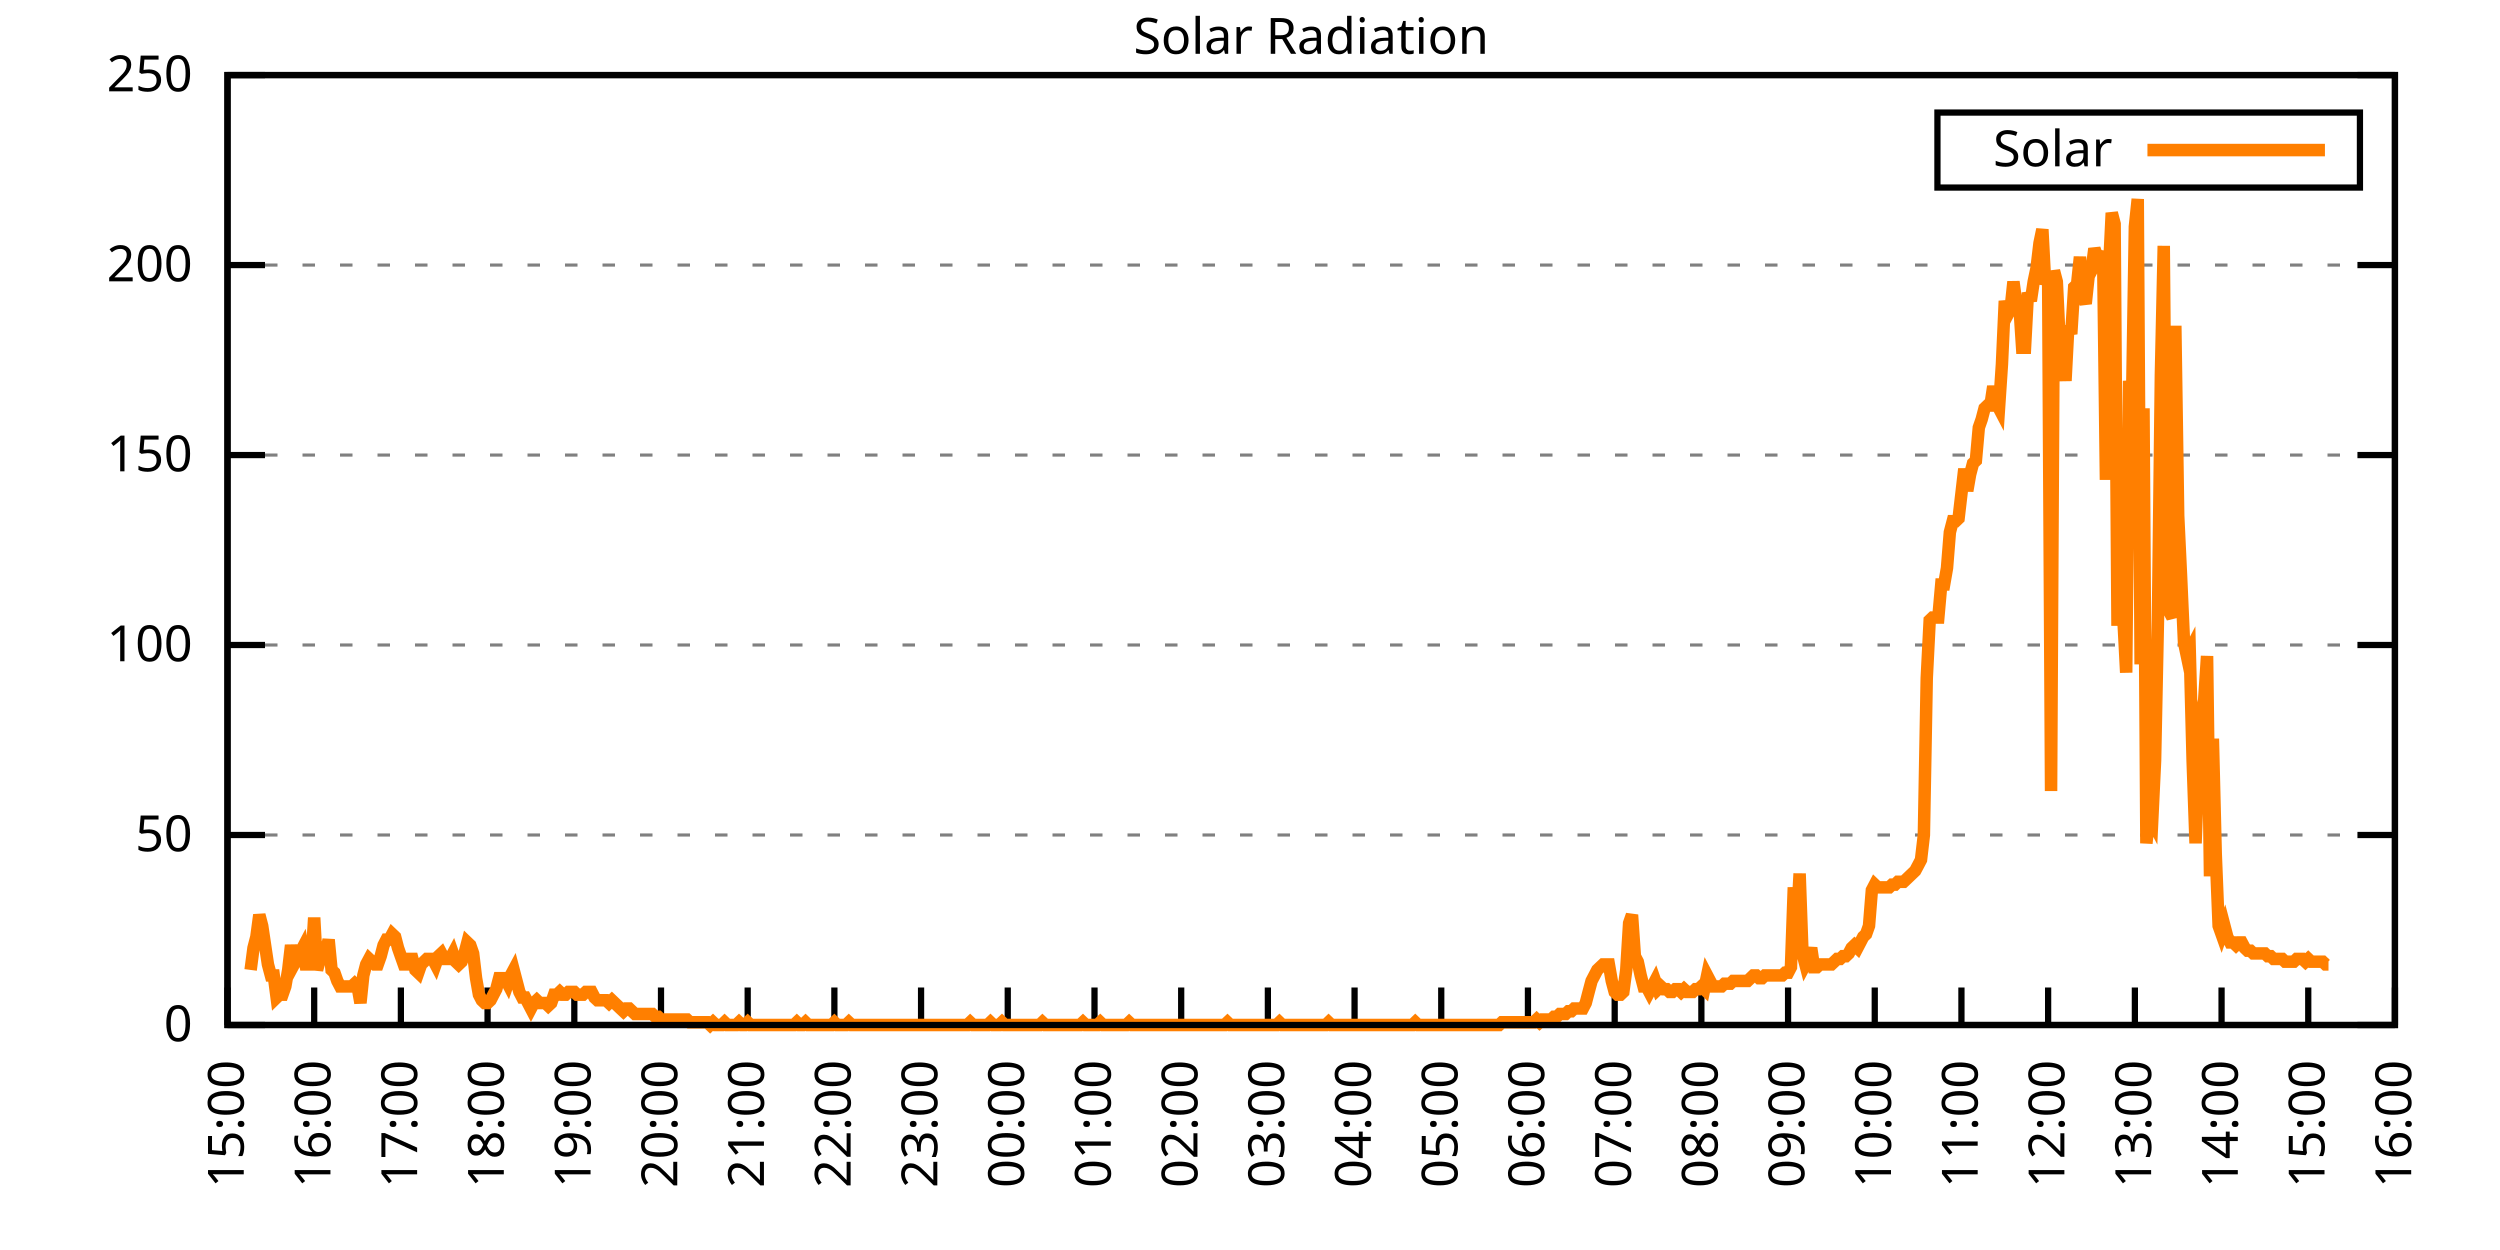
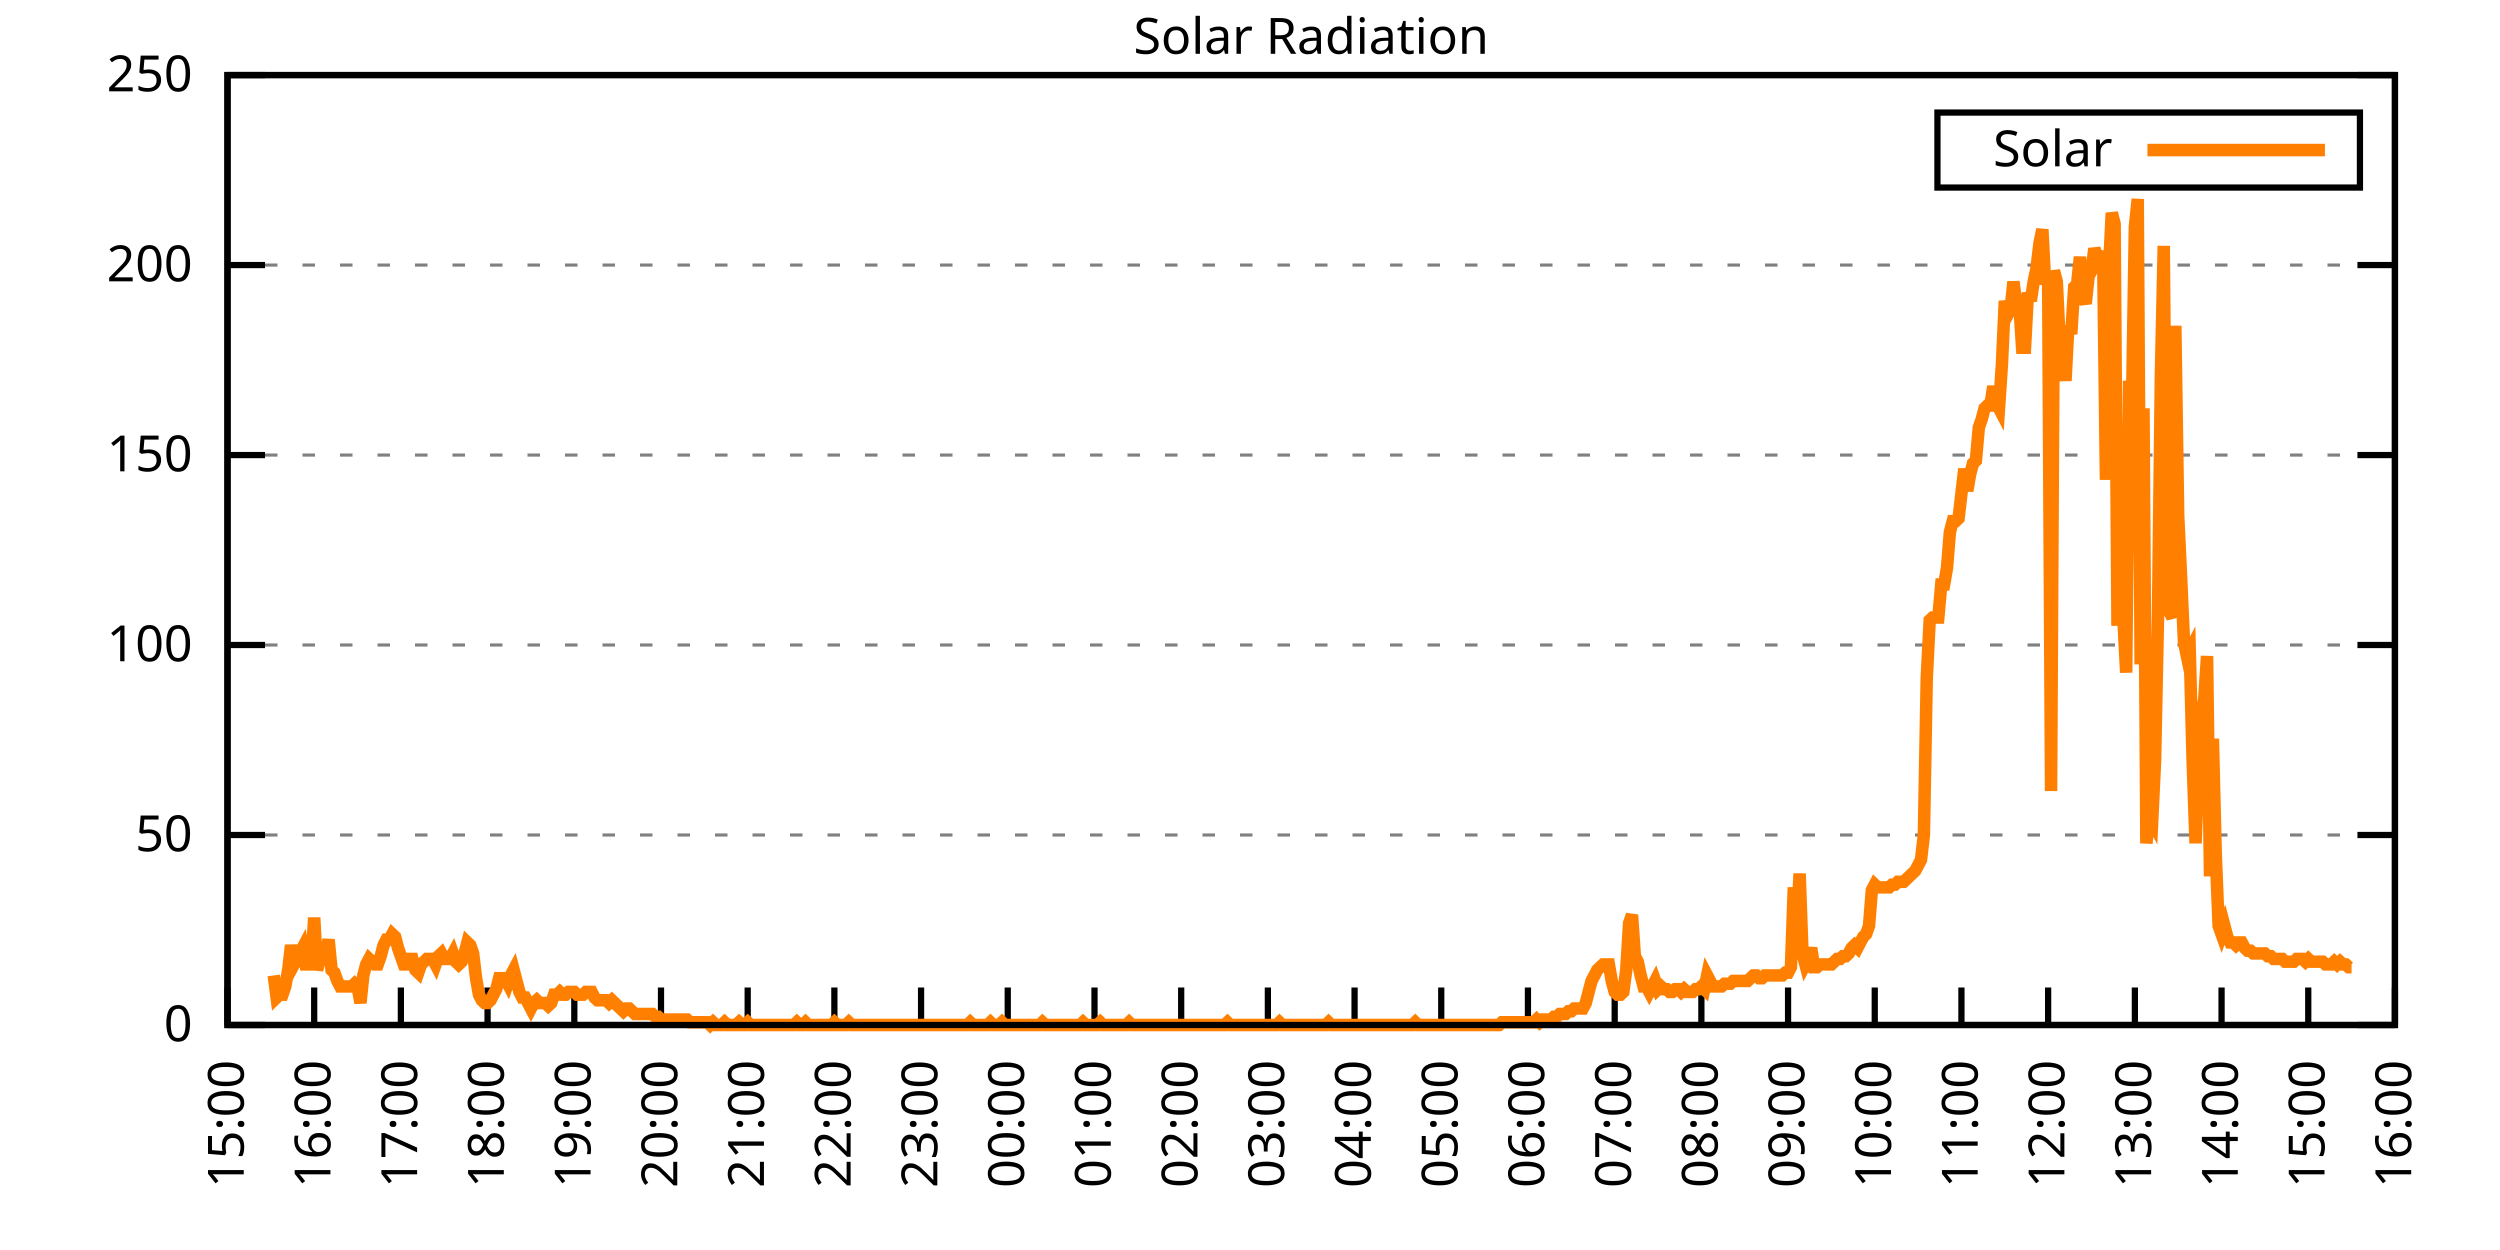
<svg xmlns="http://www.w3.org/2000/svg" xmlns:xlink="http://www.w3.org/1999/xlink" width="400" height="200" viewBox="0 0 400 200">
  <g id="gnuplot_canvas">
    <rect x="0" y="0" width="400" height="200" fill="none" />
    <defs>
      <circle id="gpDot" r="0.5" stroke-width="0.5" stroke="currentColor" />
      <path id="gpPt0" stroke-width="0.333" stroke="currentColor" d="M-1,0 h2 M0,-1 v2" />
      <path id="gpPt1" stroke-width="0.333" stroke="currentColor" d="M-1,-1 L1,1 M1,-1 L-1,1" />
      <path id="gpPt2" stroke-width="0.333" stroke="currentColor" d="M-1,0 L1,0 M0,-1 L0,1 M-1,-1 L1,1 M-1,1 L1,-1" />
      <rect id="gpPt3" stroke-width="0.333" stroke="currentColor" x="-1" y="-1" width="2" height="2" />
      <rect id="gpPt4" stroke-width="0.333" stroke="currentColor" fill="currentColor" x="-1" y="-1" width="2" height="2" />
      <circle id="gpPt5" stroke-width="0.333" stroke="currentColor" cx="0" cy="0" r="1" />
      <use xlink:href="#gpPt5" id="gpPt6" fill="currentColor" stroke="none" />
      <path id="gpPt7" stroke-width="0.333" stroke="currentColor" d="M0,-1.33 L-1.33,0.67 L1.33,0.67 z" />
      <use xlink:href="#gpPt7" id="gpPt8" fill="currentColor" stroke="none" />
      <use xlink:href="#gpPt7" id="gpPt9" stroke="currentColor" transform="rotate(180)" />
      <use xlink:href="#gpPt9" id="gpPt10" fill="currentColor" stroke="none" />
      <use xlink:href="#gpPt3" id="gpPt11" stroke="currentColor" transform="rotate(45)" />
      <use xlink:href="#gpPt11" id="gpPt12" fill="currentColor" stroke="none" />
      <path id="gpPt13" stroke-width="0.333" stroke="currentColor" d="M0,1.330 L1.265,0.411 L0.782,-1.067 L-0.782,-1.076 L-1.265,0.411 z" />
      <use xlink:href="#gpPt13" id="gpPt14" fill="currentColor" stroke="none" />
      <filter id="textbox" filterUnits="objectBoundingBox" x="0" y="0" height="1" width="1">
        <feFlood flood-color="white" flood-opacity="1" result="bgnd" />
        <feComposite in="SourceGraphic" in2="bgnd" operator="atop" />
      </filter>
      <filter id="greybox" filterUnits="objectBoundingBox" x="0" y="0" height="1" width="1">
        <feFlood flood-color="lightgrey" flood-opacity="1" result="grey" />
        <feComposite in="SourceGraphic" in2="grey" operator="atop" />
      </filter>
    </defs>
    <g fill="none" color="white" stroke="currentColor" stroke-width="1.00" stroke-linecap="butt" stroke-linejoin="miter">
</g>
    <g fill="none" color="black" stroke="currentColor" stroke-width="1.00" stroke-linecap="butt" stroke-linejoin="miter">
      <g stroke="none" shape-rendering="crispEdges">
        <polygon fill="rgb(255, 255, 255)" points="36.40,164.00 383.18,164.00 383.18,12.02 36.40,12.02 " />
      </g>
    </g>
    <g fill="none" color="black" stroke="currentColor" stroke-width="1.00" stroke-linecap="butt" stroke-linejoin="miter">
</g>
    <g fill="none" color="black" stroke="black" stroke-width="0.50" stroke-linecap="butt" stroke-linejoin="miter">
</g>
    <g fill="none" color="gray" stroke="currentColor" stroke-width="0.50" stroke-linecap="butt" stroke-linejoin="miter">
      <path stroke="gray" stroke-dasharray="2,4" class="gridline" d="M36.40,164.00 L383.19,164.00  " />
    </g>
    <g fill="none" color="gray" stroke="gray" stroke-width="1.00" stroke-linecap="butt" stroke-linejoin="miter">
</g>
    <g fill="none" color="black" stroke="currentColor" stroke-width="1.00" stroke-linecap="butt" stroke-linejoin="miter">
      <path stroke="black" d="M36.40,164.00 L42.40,164.00 M383.19,164.00 L377.19,164.00  " />
      <g transform="translate(30.80,166.60)" stroke="none" fill="black" font-family="Sans" font-size="8.00" text-anchor="end">
        <text>
          <tspan font-family="Sans"> 0</tspan>
        </text>
      </g>
    </g>
    <g fill="none" color="black" stroke="currentColor" stroke-width="1.00" stroke-linecap="butt" stroke-linejoin="miter">
</g>
    <g fill="none" color="black" stroke="black" stroke-width="0.50" stroke-linecap="butt" stroke-linejoin="miter">
</g>
    <g fill="none" color="gray" stroke="currentColor" stroke-width="0.50" stroke-linecap="butt" stroke-linejoin="miter">
      <path stroke="gray" stroke-dasharray="2,4" class="gridline" d="M36.40,133.60 L383.19,133.60  " />
    </g>
    <g fill="none" color="gray" stroke="gray" stroke-width="1.00" stroke-linecap="butt" stroke-linejoin="miter">
</g>
    <g fill="none" color="black" stroke="currentColor" stroke-width="1.00" stroke-linecap="butt" stroke-linejoin="miter">
      <path stroke="black" d="M36.40,133.60 L42.40,133.60 M383.19,133.60 L377.19,133.60  " />
      <g transform="translate(30.80,136.20)" stroke="none" fill="black" font-family="Sans" font-size="8.00" text-anchor="end">
        <text>
          <tspan font-family="Sans"> 50</tspan>
        </text>
      </g>
    </g>
    <g fill="none" color="black" stroke="currentColor" stroke-width="1.00" stroke-linecap="butt" stroke-linejoin="miter">
</g>
    <g fill="none" color="black" stroke="black" stroke-width="0.50" stroke-linecap="butt" stroke-linejoin="miter">
</g>
    <g fill="none" color="gray" stroke="currentColor" stroke-width="0.50" stroke-linecap="butt" stroke-linejoin="miter">
      <path stroke="gray" stroke-dasharray="2,4" class="gridline" d="M36.40,103.20 L383.19,103.20  " />
    </g>
    <g fill="none" color="gray" stroke="gray" stroke-width="1.00" stroke-linecap="butt" stroke-linejoin="miter">
</g>
    <g fill="none" color="black" stroke="currentColor" stroke-width="1.00" stroke-linecap="butt" stroke-linejoin="miter">
      <path stroke="black" d="M36.40,103.20 L42.40,103.20 M383.19,103.20 L377.19,103.20  " />
      <g transform="translate(30.80,105.80)" stroke="none" fill="black" font-family="Sans" font-size="8.00" text-anchor="end">
        <text>
          <tspan font-family="Sans"> 100</tspan>
        </text>
      </g>
    </g>
    <g fill="none" color="black" stroke="currentColor" stroke-width="1.00" stroke-linecap="butt" stroke-linejoin="miter">
</g>
    <g fill="none" color="black" stroke="black" stroke-width="0.50" stroke-linecap="butt" stroke-linejoin="miter">
</g>
    <g fill="none" color="gray" stroke="currentColor" stroke-width="0.50" stroke-linecap="butt" stroke-linejoin="miter">
      <path stroke="gray" stroke-dasharray="2,4" class="gridline" d="M36.40,72.81 L383.19,72.81  " />
    </g>
    <g fill="none" color="gray" stroke="gray" stroke-width="1.00" stroke-linecap="butt" stroke-linejoin="miter">
</g>
    <g fill="none" color="black" stroke="currentColor" stroke-width="1.00" stroke-linecap="butt" stroke-linejoin="miter">
      <path stroke="black" d="M36.40,72.81 L42.40,72.81 M383.19,72.81 L377.19,72.81  " />
      <g transform="translate(30.80,75.41)" stroke="none" fill="black" font-family="Sans" font-size="8.00" text-anchor="end">
        <text>
          <tspan font-family="Sans"> 150</tspan>
        </text>
      </g>
    </g>
    <g fill="none" color="black" stroke="currentColor" stroke-width="1.00" stroke-linecap="butt" stroke-linejoin="miter">
</g>
    <g fill="none" color="black" stroke="black" stroke-width="0.50" stroke-linecap="butt" stroke-linejoin="miter">
</g>
    <g fill="none" color="gray" stroke="currentColor" stroke-width="0.50" stroke-linecap="butt" stroke-linejoin="miter">
      <path stroke="gray" stroke-dasharray="2,4" class="gridline" d="M36.40,42.41 L383.19,42.41  " />
    </g>
    <g fill="none" color="gray" stroke="gray" stroke-width="1.00" stroke-linecap="butt" stroke-linejoin="miter">
</g>
    <g fill="none" color="black" stroke="currentColor" stroke-width="1.00" stroke-linecap="butt" stroke-linejoin="miter">
      <path stroke="black" d="M36.40,42.41 L42.40,42.41 M383.19,42.41 L377.19,42.41  " />
      <g transform="translate(30.80,45.01)" stroke="none" fill="black" font-family="Sans" font-size="8.00" text-anchor="end">
        <text>
          <tspan font-family="Sans"> 200</tspan>
        </text>
      </g>
    </g>
    <g fill="none" color="black" stroke="currentColor" stroke-width="1.00" stroke-linecap="butt" stroke-linejoin="miter">
</g>
    <g fill="none" color="black" stroke="black" stroke-width="0.50" stroke-linecap="butt" stroke-linejoin="miter">
</g>
    <g fill="none" color="gray" stroke="currentColor" stroke-width="0.50" stroke-linecap="butt" stroke-linejoin="miter">
      <path stroke="gray" stroke-dasharray="2,4" class="gridline" d="M36.40,12.01 L383.19,12.01  " />
    </g>
    <g fill="none" color="gray" stroke="gray" stroke-width="1.00" stroke-linecap="butt" stroke-linejoin="miter">
</g>
    <g fill="none" color="black" stroke="currentColor" stroke-width="1.00" stroke-linecap="butt" stroke-linejoin="miter">
      <path stroke="black" d="M36.40,12.01 L42.40,12.01 M383.19,12.01 L377.19,12.01  " />
      <g transform="translate(30.80,14.61)" stroke="none" fill="black" font-family="Sans" font-size="8.00" text-anchor="end">
        <text>
          <tspan font-family="Sans"> 250</tspan>
        </text>
      </g>
    </g>
    <g fill="none" color="black" stroke="currentColor" stroke-width="1.00" stroke-linecap="butt" stroke-linejoin="miter">
      <path stroke="black" d="M36.40,164.00 L36.40,158.00  " />
      <g transform="translate(39.00,169.60) rotate(270.00)" stroke="none" fill="black" font-family="Sans" font-size="8.00" text-anchor="end">
        <text>
          <tspan font-family="Sans">15:00</tspan>
        </text>
      </g>
    </g>
    <g fill="none" color="black" stroke="currentColor" stroke-width="1.00" stroke-linecap="butt" stroke-linejoin="miter">
      <path stroke="black" d="M50.27,164.00 L50.27,158.00  " />
      <g transform="translate(52.87,169.60) rotate(270.00)" stroke="none" fill="black" font-family="Sans" font-size="8.00" text-anchor="end">
        <text>
          <tspan font-family="Sans">16:00</tspan>
        </text>
      </g>
    </g>
    <g fill="none" color="black" stroke="currentColor" stroke-width="1.00" stroke-linecap="butt" stroke-linejoin="miter">
      <path stroke="black" d="M64.14,164.00 L64.14,158.00  " />
      <g transform="translate(66.74,169.60) rotate(270.00)" stroke="none" fill="black" font-family="Sans" font-size="8.00" text-anchor="end">
        <text>
          <tspan font-family="Sans">17:00</tspan>
        </text>
      </g>
    </g>
    <g fill="none" color="black" stroke="currentColor" stroke-width="1.00" stroke-linecap="butt" stroke-linejoin="miter">
      <path stroke="black" d="M78.01,164.00 L78.01,158.00  " />
      <g transform="translate(80.61,169.60) rotate(270.00)" stroke="none" fill="black" font-family="Sans" font-size="8.00" text-anchor="end">
        <text>
          <tspan font-family="Sans">18:00</tspan>
        </text>
      </g>
    </g>
    <g fill="none" color="black" stroke="currentColor" stroke-width="1.00" stroke-linecap="butt" stroke-linejoin="miter">
      <path stroke="black" d="M91.89,164.00 L91.89,158.00  " />
      <g transform="translate(94.49,169.60) rotate(270.00)" stroke="none" fill="black" font-family="Sans" font-size="8.00" text-anchor="end">
        <text>
          <tspan font-family="Sans">19:00</tspan>
        </text>
      </g>
    </g>
    <g fill="none" color="black" stroke="currentColor" stroke-width="1.00" stroke-linecap="butt" stroke-linejoin="miter">
      <path stroke="black" d="M105.76,164.00 L105.76,158.00  " />
      <g transform="translate(108.36,169.60) rotate(270.00)" stroke="none" fill="black" font-family="Sans" font-size="8.00" text-anchor="end">
        <text>
          <tspan font-family="Sans">20:00</tspan>
        </text>
      </g>
    </g>
    <g fill="none" color="black" stroke="currentColor" stroke-width="1.00" stroke-linecap="butt" stroke-linejoin="miter">
      <path stroke="black" d="M119.63,164.00 L119.63,158.00  " />
      <g transform="translate(122.23,169.60) rotate(270.00)" stroke="none" fill="black" font-family="Sans" font-size="8.00" text-anchor="end">
        <text>
          <tspan font-family="Sans">21:00</tspan>
        </text>
      </g>
    </g>
    <g fill="none" color="black" stroke="currentColor" stroke-width="1.00" stroke-linecap="butt" stroke-linejoin="miter">
      <path stroke="black" d="M133.50,164.00 L133.50,158.00  " />
      <g transform="translate(136.10,169.60) rotate(270.00)" stroke="none" fill="black" font-family="Sans" font-size="8.00" text-anchor="end">
        <text>
          <tspan font-family="Sans">22:00</tspan>
        </text>
      </g>
    </g>
    <g fill="none" color="black" stroke="currentColor" stroke-width="1.00" stroke-linecap="butt" stroke-linejoin="miter">
      <path stroke="black" d="M147.37,164.00 L147.37,158.00  " />
      <g transform="translate(149.97,169.60) rotate(270.00)" stroke="none" fill="black" font-family="Sans" font-size="8.00" text-anchor="end">
        <text>
          <tspan font-family="Sans">23:00</tspan>
        </text>
      </g>
    </g>
    <g fill="none" color="black" stroke="currentColor" stroke-width="1.00" stroke-linecap="butt" stroke-linejoin="miter">
      <path stroke="black" d="M161.24,164.00 L161.24,158.00  " />
      <g transform="translate(163.84,169.60) rotate(270.00)" stroke="none" fill="black" font-family="Sans" font-size="8.00" text-anchor="end">
        <text>
          <tspan font-family="Sans">00:00</tspan>
        </text>
      </g>
    </g>
    <g fill="none" color="black" stroke="currentColor" stroke-width="1.00" stroke-linecap="butt" stroke-linejoin="miter">
      <path stroke="black" d="M175.12,164.00 L175.12,158.00  " />
      <g transform="translate(177.72,169.60) rotate(270.00)" stroke="none" fill="black" font-family="Sans" font-size="8.00" text-anchor="end">
        <text>
          <tspan font-family="Sans">01:00</tspan>
        </text>
      </g>
    </g>
    <g fill="none" color="black" stroke="currentColor" stroke-width="1.00" stroke-linecap="butt" stroke-linejoin="miter">
      <path stroke="black" d="M188.99,164.00 L188.99,158.00  " />
      <g transform="translate(191.59,169.60) rotate(270.00)" stroke="none" fill="black" font-family="Sans" font-size="8.00" text-anchor="end">
        <text>
          <tspan font-family="Sans">02:00</tspan>
        </text>
      </g>
    </g>
    <g fill="none" color="black" stroke="currentColor" stroke-width="1.00" stroke-linecap="butt" stroke-linejoin="miter">
      <path stroke="black" d="M202.86,164.00 L202.86,158.00  " />
      <g transform="translate(205.46,169.60) rotate(270.00)" stroke="none" fill="black" font-family="Sans" font-size="8.00" text-anchor="end">
        <text>
          <tspan font-family="Sans">03:00</tspan>
        </text>
      </g>
    </g>
    <g fill="none" color="black" stroke="currentColor" stroke-width="1.00" stroke-linecap="butt" stroke-linejoin="miter">
      <path stroke="black" d="M216.73,164.00 L216.73,158.00  " />
      <g transform="translate(219.33,169.60) rotate(270.00)" stroke="none" fill="black" font-family="Sans" font-size="8.00" text-anchor="end">
        <text>
          <tspan font-family="Sans">04:00</tspan>
        </text>
      </g>
    </g>
    <g fill="none" color="black" stroke="currentColor" stroke-width="1.00" stroke-linecap="butt" stroke-linejoin="miter">
      <path stroke="black" d="M230.60,164.00 L230.60,158.00  " />
      <g transform="translate(233.20,169.60) rotate(270.00)" stroke="none" fill="black" font-family="Sans" font-size="8.00" text-anchor="end">
        <text>
          <tspan font-family="Sans">05:00</tspan>
        </text>
      </g>
    </g>
    <g fill="none" color="black" stroke="currentColor" stroke-width="1.00" stroke-linecap="butt" stroke-linejoin="miter">
      <path stroke="black" d="M244.47,164.00 L244.47,158.00  " />
      <g transform="translate(247.07,169.60) rotate(270.00)" stroke="none" fill="black" font-family="Sans" font-size="8.00" text-anchor="end">
        <text>
          <tspan font-family="Sans">06:00</tspan>
        </text>
      </g>
    </g>
    <g fill="none" color="black" stroke="currentColor" stroke-width="1.00" stroke-linecap="butt" stroke-linejoin="miter">
      <path stroke="black" d="M258.35,164.00 L258.35,158.00  " />
      <g transform="translate(260.95,169.60) rotate(270.00)" stroke="none" fill="black" font-family="Sans" font-size="8.00" text-anchor="end">
        <text>
          <tspan font-family="Sans">07:00</tspan>
        </text>
      </g>
    </g>
    <g fill="none" color="black" stroke="currentColor" stroke-width="1.00" stroke-linecap="butt" stroke-linejoin="miter">
      <path stroke="black" d="M272.22,164.00 L272.22,158.00  " />
      <g transform="translate(274.82,169.60) rotate(270.00)" stroke="none" fill="black" font-family="Sans" font-size="8.00" text-anchor="end">
        <text>
          <tspan font-family="Sans">08:00</tspan>
        </text>
      </g>
    </g>
    <g fill="none" color="black" stroke="currentColor" stroke-width="1.00" stroke-linecap="butt" stroke-linejoin="miter">
      <path stroke="black" d="M286.09,164.00 L286.09,158.00  " />
      <g transform="translate(288.69,169.60) rotate(270.00)" stroke="none" fill="black" font-family="Sans" font-size="8.00" text-anchor="end">
        <text>
          <tspan font-family="Sans">09:00</tspan>
        </text>
      </g>
    </g>
    <g fill="none" color="black" stroke="currentColor" stroke-width="1.00" stroke-linecap="butt" stroke-linejoin="miter">
      <path stroke="black" d="M299.96,164.00 L299.96,158.00  " />
      <g transform="translate(302.56,169.60) rotate(270.00)" stroke="none" fill="black" font-family="Sans" font-size="8.00" text-anchor="end">
        <text>
          <tspan font-family="Sans">10:00</tspan>
        </text>
      </g>
    </g>
    <g fill="none" color="black" stroke="currentColor" stroke-width="1.00" stroke-linecap="butt" stroke-linejoin="miter">
      <path stroke="black" d="M313.83,164.00 L313.83,158.00  " />
      <g transform="translate(316.43,169.60) rotate(270.00)" stroke="none" fill="black" font-family="Sans" font-size="8.00" text-anchor="end">
        <text>
          <tspan font-family="Sans">11:00</tspan>
        </text>
      </g>
    </g>
    <g fill="none" color="black" stroke="currentColor" stroke-width="1.00" stroke-linecap="butt" stroke-linejoin="miter">
      <path stroke="black" d="M327.70,164.00 L327.70,158.00  " />
      <g transform="translate(330.30,169.60) rotate(270.00)" stroke="none" fill="black" font-family="Sans" font-size="8.00" text-anchor="end">
        <text>
          <tspan font-family="Sans">12:00</tspan>
        </text>
      </g>
    </g>
    <g fill="none" color="black" stroke="currentColor" stroke-width="1.00" stroke-linecap="butt" stroke-linejoin="miter">
      <path stroke="black" d="M341.58,164.00 L341.58,158.00  " />
      <g transform="translate(344.18,169.60) rotate(270.00)" stroke="none" fill="black" font-family="Sans" font-size="8.00" text-anchor="end">
        <text>
          <tspan font-family="Sans">13:00</tspan>
        </text>
      </g>
    </g>
    <g fill="none" color="black" stroke="currentColor" stroke-width="1.00" stroke-linecap="butt" stroke-linejoin="miter">
      <path stroke="black" d="M355.45,164.00 L355.45,158.00  " />
      <g transform="translate(358.05,169.60) rotate(270.00)" stroke="none" fill="black" font-family="Sans" font-size="8.00" text-anchor="end">
        <text>
          <tspan font-family="Sans">14:00</tspan>
        </text>
      </g>
    </g>
    <g fill="none" color="black" stroke="currentColor" stroke-width="1.00" stroke-linecap="butt" stroke-linejoin="miter">
      <path stroke="black" d="M369.32,164.00 L369.32,158.00  " />
      <g transform="translate(371.92,169.60) rotate(270.00)" stroke="none" fill="black" font-family="Sans" font-size="8.00" text-anchor="end">
        <text>
          <tspan font-family="Sans">15:00</tspan>
        </text>
      </g>
    </g>
    <g fill="none" color="black" stroke="currentColor" stroke-width="1.00" stroke-linecap="butt" stroke-linejoin="miter">
      <path stroke="black" d="M383.19,164.00 L383.19,158.00  " />
      <g transform="translate(385.79,169.60) rotate(270.00)" stroke="none" fill="black" font-family="Sans" font-size="8.00" text-anchor="end">
        <text>
          <tspan font-family="Sans">16:00</tspan>
        </text>
      </g>
    </g>
    <g fill="none" color="black" stroke="currentColor" stroke-width="1.00" stroke-linecap="butt" stroke-linejoin="miter">
</g>
    <g fill="none" color="black" stroke="currentColor" stroke-width="1.00" stroke-linecap="butt" stroke-linejoin="miter">
      <path stroke="black" d="M36.40,12.01 L36.40,164.00 L383.19,164.00 L383.19,12.01 L36.40,12.01 Z  " />
    </g>
    <g fill="none" color="black" stroke="currentColor" stroke-width="1.00" stroke-linecap="butt" stroke-linejoin="miter">
</g>
    <g fill="none" color="black" stroke="currentColor" stroke-width="1.00" stroke-linecap="butt" stroke-linejoin="miter">
      <path stroke="black" d="M309.99,30.01 L309.99,18.01 L377.59,18.01 L377.59,30.01 L309.99,30.01 Z  " />
    </g>
    <g id="Solar_Radiation_plot_1">
      <g fill="none" color="white" stroke="black" stroke-width="2.00" stroke-linecap="butt" stroke-linejoin="miter">
</g>
      <g fill="none" color="black" stroke="currentColor" stroke-width="2.00" stroke-linecap="butt" stroke-linejoin="miter">
        <g transform="translate(337.99,26.61)" stroke="none" fill="black" font-family="Sans" font-size="8.00" text-anchor="end">
          <text>
            <tspan font-family="Sans">Solar</tspan>
          </text>
        </g>
      </g>
      <g fill="none" color="black" stroke="currentColor" stroke-width="2.00" stroke-linecap="butt" stroke-linejoin="miter">
-         <path stroke="rgb(255, 127,   0)" d="M343.59,24.01 L371.99,24.01 M40.10,155.19 L40.56,151.67 L41.02,149.90 L41.49,146.38 L41.95,148.14 L42.41,151.23   L42.87,154.31 L43.34,156.07 L43.80,156.07 L44.26,159.60 L44.72,159.15 L45.19,159.15 L45.65,157.83 L46.11,155.19   L46.57,151.23 L47.03,154.31 L47.50,153.43 L47.96,152.55 L48.42,151.67 L48.88,154.31 L49.35,154.31 L49.81,154.31   L50.27,146.82 L50.73,155.19 L51.20,153.43 L51.66,150.79 L52.12,152.55 L52.58,150.34 L53.05,155.19 L53.51,155.63   L53.97,156.95 L54.43,157.83 L54.90,157.83 L55.36,157.83 L55.82,157.83 L56.28,157.83 L56.75,157.39 L57.21,157.83   L57.67,160.48 L58.13,156.07 L58.59,154.31 L59.06,153.43 L59.52,153.87 L59.98,154.31 L60.44,154.31 L60.91,152.99   L61.37,151.23 L61.83,150.34 L62.29,150.34 L62.76,149.46 L63.22,149.90 L63.68,151.67 L64.14,152.99 L64.61,154.31   L65.07,154.31 L65.53,153.43 L65.99,153.43 L66.46,155.19 L66.92,155.63 L67.38,154.31 L67.84,153.87 L68.30,153.43   L68.77,153.43 L69.23,153.43 L69.69,154.31 L70.15,152.99 L70.62,152.55 L71.08,153.43 L71.54,153.43 L72.00,153.43   L72.47,152.55 L72.93,153.87 L73.39,154.31 L73.85,153.87 L74.32,152.55 L74.78,150.79 L75.24,151.23 L75.70,152.55   L76.17,156.51 L76.63,159.15 L77.09,160.04 L77.55,160.48 L78.01,160.48 L78.48,160.04 L78.94,159.15 L79.40,158.27   L79.86,156.51 L80.33,156.51 L80.79,156.51 L81.25,157.39 L81.71,156.07 L82.18,155.19 L82.64,156.95 L83.10,158.71   L83.56,159.60 L84.03,159.60 L84.49,160.48 L84.95,161.36 L85.41,160.48 L85.88,160.04 L86.34,160.48 L86.80,160.48   L87.26,160.48 L87.72,160.92 L88.19,160.48 L88.65,159.15 L89.11,159.15 L89.57,158.71 L90.04,159.15 L90.50,159.15   L90.96,158.71 L91.42,158.71 L91.89,158.71 L92.35,159.15 L92.81,159.15 L93.27,159.15 L93.74,158.71 L94.20,158.71   L94.66,158.71 L95.12,159.60 L95.59,160.04 L96.05,160.04 L96.51,160.04 L96.97,160.04 L97.44,160.48 L97.90,160.04   L98.36,160.48 L98.82,160.92 L99.28,161.36 L99.75,161.80 L100.21,161.36 L100.67,161.36 L101.13,161.80 L101.60,162.24   L102.06,162.24 L102.52,162.24 L102.98,162.24 L103.45,162.24 L103.91,162.24 L104.37,162.24 L104.83,162.68 L105.30,162.68   L105.76,163.12 L106.22,163.12 L106.68,163.12 L107.15,163.12 L107.61,163.12 L108.07,163.12 L108.53,163.12 L108.99,163.12   L109.46,163.12 L109.92,163.12 L110.38,163.56 L110.84,163.56 L111.31,163.56 L111.77,163.56 L112.23,163.56 L112.69,163.56   L113.16,163.56 L113.62,164.00 L114.08,163.56 L114.54,164.00 L115.01,164.00 L115.47,164.00 L115.93,163.56 L116.39,164.00   L116.86,164.00 L117.32,164.00 L117.78,164.00 L118.24,163.56 L118.70,164.00 L119.17,164.00 L119.63,163.56 L120.09,164.00   L120.55,164.00 L121.02,164.00 L121.48,164.00 L121.94,164.00 L122.40,164.00 L122.87,164.00 L123.33,164.00 L123.79,164.00   L124.25,164.00 L124.72,164.00 L125.18,164.00 L125.64,164.00 L126.10,164.00 L126.57,164.00 L127.03,164.00 L127.49,163.56   L127.95,164.00 L128.41,164.00 L128.88,163.56 L129.34,164.00 L129.80,164.00 L130.26,164.00 L130.73,164.00 L131.19,164.00   L131.65,164.00 L132.11,164.00 L132.58,164.00 L133.04,164.00 L133.50,163.56 L133.96,164.00 L134.43,164.00 L134.89,164.00   L135.35,164.00 L135.81,163.56 L136.28,164.00 L136.74,164.00 L137.20,164.00 L137.66,164.00 L138.13,164.00 L138.59,164.00   L139.05,164.00 L139.51,164.00 L139.97,164.00 L140.44,164.00 L140.90,164.00 L141.36,164.00 L141.82,164.00 L142.29,164.00   L142.75,164.00 L143.21,164.00 L143.67,164.00 L144.14,164.00 L144.60,164.00 L145.06,164.00 L145.52,164.00 L145.99,164.00   L146.45,164.00 L146.91,164.00 L147.37,164.00 L147.84,164.00 L148.30,164.00 L148.76,164.00 L149.22,164.00 L149.68,164.00   L150.15,164.00 L150.61,164.00 L151.07,164.00 L151.53,164.00 L152.00,164.00 L152.46,164.00 L152.92,164.00 L153.38,164.00   L153.85,164.00 L154.31,164.00 L154.77,164.00 L155.23,163.56 L155.70,164.00 L156.16,164.00 L156.62,164.00 L157.08,164.00   L157.55,164.00 L158.01,164.00 L158.47,163.56 L158.93,164.00 L159.39,164.00 L159.86,164.00 L160.32,163.56 L160.78,164.00   L161.24,164.00 L161.71,164.00 L162.17,164.00 L162.63,164.00 L163.09,164.00 L163.56,164.00 L164.02,164.00 L164.48,164.00   L164.94,164.00 L165.41,164.00 L165.87,164.00 L166.33,164.00 L166.79,163.56 L167.26,164.00 L167.72,164.00 L168.18,164.00   L168.64,164.00 L169.10,164.00 L169.57,164.00 L170.03,164.00 L170.49,164.00 L170.95,164.00 L171.42,164.00 L171.88,164.00   L172.34,164.00 L172.80,164.00 L173.27,163.56 L173.73,164.00 L174.19,164.00 L174.65,164.00 L175.12,164.00 L175.58,164.00   L176.04,163.56 L176.50,164.00 L176.97,164.00 L177.43,164.00 L177.89,164.00 L178.35,164.00 L178.82,164.00 L179.28,164.00   L179.74,164.00 L180.20,164.00 L180.66,163.56 L181.13,164.00 L181.59,164.00 L182.05,164.00 L182.51,164.00 L182.98,164.00   L183.44,164.00 L183.90,164.00 L184.36,164.00 L184.83,164.00 L185.29,164.00 L185.75,164.00 L186.21,164.00 L186.68,164.00   L187.14,164.00 L187.60,164.00 L188.06,164.00 L188.53,164.00 L188.99,164.00 L189.45,164.00 L189.91,164.00 L190.37,164.00   L190.84,164.00 L191.30,164.00 L191.76,164.00 L192.22,164.00 L192.69,164.00 L193.15,164.00 L193.61,164.00 L194.07,164.00   L194.54,164.00 L195.00,164.00 L195.46,164.00 L195.92,164.00 L196.39,163.56 L196.85,164.00 L197.31,164.00 L197.77,164.00   L198.24,164.00 L198.70,164.00 L199.16,164.00 L199.62,164.00 L200.08,164.00 L200.55,164.00 L201.01,164.00 L201.47,164.00   L201.93,164.00 L202.40,164.00 L202.86,164.00 L203.32,164.00 L203.78,164.00 L204.25,164.00 L204.71,163.56 L205.17,164.00   L205.63,164.00 L206.10,164.00 L206.56,164.00 L207.02,164.00 L207.48,164.00 L207.95,164.00 L208.41,164.00 L208.87,164.00   L209.33,164.00 L209.80,164.00 L210.26,164.00 L210.72,164.00 L211.18,164.00 L211.64,164.00 L212.11,164.00 L212.57,163.56   L213.03,164.00 L213.49,164.00 L213.96,164.00 L214.42,164.00 L214.88,164.00 L215.34,164.00 L215.81,164.00 L216.27,164.00   L216.73,164.00 L217.19,164.00 L217.66,164.00 L218.12,164.00 L218.58,164.00 L219.04,164.00 L219.51,164.00 L219.97,164.00   L220.43,164.00 L220.89,164.00 L221.35,164.00 L221.82,164.00 L222.28,164.00 L222.74,164.00 L223.20,164.00 L223.67,164.00   L224.13,164.00 L224.59,164.00 L225.05,164.00 L225.52,164.00 L225.98,164.00 L226.44,163.56 L226.90,164.00 L227.37,164.00   L227.83,164.00 L228.29,164.00 L228.75,164.00 L229.22,164.00 L229.68,164.00 L230.14,164.00 L230.60,164.00 L231.06,164.00   L231.53,164.00 L231.99,164.00 L232.45,164.00 L232.91,164.00 L233.38,164.00 L233.84,164.00 L234.30,164.00 L234.76,164.00   L235.23,164.00 L235.69,164.00 L236.15,164.00 L236.61,164.00 L237.08,164.00 L237.54,164.00 L238.00,164.00 L238.46,164.00   L238.93,164.00 L239.39,164.00 L239.85,164.00 L240.31,163.56 L240.77,163.56 L241.24,163.56 L241.70,163.56 L242.16,163.56   L242.62,163.56 L243.09,163.56 L243.55,163.56 L244.01,163.56 L244.47,163.56 L244.94,163.56 L245.40,163.56 L245.86,163.12   L246.32,163.56 L246.79,163.12 L247.25,163.12 L247.71,163.12 L248.17,163.12 L248.64,162.68 L249.10,162.68 L249.56,162.24   L250.02,162.24 L250.49,162.24 L250.95,161.80 L251.41,161.80 L251.87,161.36 L252.33,161.36 L252.80,161.36 L253.26,161.36   L253.72,160.48 L254.18,158.71 L254.65,156.95 L255.11,156.07 L255.57,155.19 L256.03,154.75 L256.50,154.31 L256.96,154.31   L257.42,154.31 L257.88,156.95 L258.35,158.71 L258.81,159.15 L259.27,159.15 L259.73,158.71 L260.20,155.19 L260.66,147.70   L261.12,146.38 L261.58,152.99 L262.04,153.87 L262.51,156.07 L262.97,157.83 L263.43,157.83 L263.89,158.71 L264.36,157.83   L264.82,156.95 L265.28,158.27 L265.74,157.83 L266.21,158.27 L266.67,158.27 L267.13,158.71 L267.59,158.71 L268.06,158.27   L268.52,158.27 L268.98,158.71 L269.44,158.27 L269.91,158.71 L270.37,158.71 L270.83,158.71 L271.29,158.27 L271.75,158.27   L272.22,157.83 L272.68,158.27 L273.14,156.07 L273.60,156.95 L274.07,157.83 L274.53,157.83 L274.99,157.83 L275.45,157.83   L275.92,157.39 L276.38,157.39 L276.84,157.39 L277.30,156.95 L277.77,156.95 L278.23,156.95 L278.69,156.95 L279.15,156.95   L279.62,156.95 L280.08,156.51 L280.54,156.07 L281.00,156.07 L281.46,156.51 L281.93,156.51 L282.39,156.07 L282.85,156.07   L283.31,156.07 L283.78,156.07 L284.24,156.07 L284.70,156.07 L285.16,156.07 L285.63,155.63 L286.09,155.63 L286.55,154.75   L287.01,141.98 L287.48,148.14 L287.94,139.77 L288.40,152.55 L288.86,154.31 L289.33,153.43 L289.79,151.67 L290.25,154.75   L290.71,154.75 L291.18,154.31 L291.64,154.31 L292.10,154.31 L292.56,154.31 L293.02,154.31 L293.49,153.87 L293.95,153.43   L294.41,153.43 L294.87,152.99 L295.34,152.99 L295.80,152.55 L296.26,151.67 L296.72,151.23 L297.19,151.67 L297.65,150.79   L298.11,149.90 L298.57,149.46 L299.04,148.14 L299.50,142.42 L299.96,141.54 L300.42,141.98 L300.89,141.98 L301.35,141.98   L301.81,141.98 L302.27,141.98 L302.73,141.54 L303.20,141.54 L303.66,141.09 L304.12,141.09 L304.58,141.09 L305.05,140.65   L305.51,140.21 L305.97,139.77 L306.43,139.33 L306.90,138.45 L307.36,137.57 L307.82,133.61 L308.28,108.50 L308.75,99.25   L309.21,98.81 L309.67,98.81 L310.13,98.81 L310.60,93.52 L311.06,93.52 L311.52,90.88 L311.98,85.15 L312.44,83.39   L312.91,83.39 L313.37,82.95 L313.83,78.99 L314.29,75.02 L314.76,78.54 L315.22,75.90 L315.68,74.14 L316.14,73.70   L316.61,68.41 L317.07,67.09 L317.53,65.33 L317.99,64.89 L318.46,64.89 L318.92,61.81 L319.38,64.45 L319.84,65.33   L320.31,58.28 L320.77,48.15 L321.23,50.35 L321.69,49.47 L322.15,45.07 L322.62,48.59 L323.08,48.59 L323.54,55.64   L324.00,55.64 L324.47,46.83 L324.93,48.15 L325.39,45.07 L325.85,42.87 L326.32,38.90 L326.78,36.70 L327.24,45.51   L327.70,44.19 L328.17,126.56 L328.63,43.31 L329.09,45.07 L329.55,54.76 L330.02,55.64 L330.48,60.93 L330.94,52.12   L331.40,53.44 L331.87,45.95 L332.33,45.51 L332.79,41.10 L333.25,47.27 L333.71,48.59 L334.18,44.19 L334.64,43.31   L335.10,39.78 L335.56,41.10 L336.03,41.54 L336.49,40.22 L336.95,76.78 L337.41,43.75 L337.88,34.06 L338.34,35.82   L338.80,100.13 L339.26,78.99 L339.73,98.81 L340.19,107.62 L340.65,60.93 L341.11,65.33 L341.58,36.26 L342.04,31.85   L342.50,106.30 L342.96,65.33 L343.42,134.93 L343.89,130.52 L344.35,131.40 L344.81,121.71 L345.27,99.25 L345.74,60.04   L346.20,39.34 L346.66,91.76 L347.12,97.93 L347.59,98.81 L348.05,52.12 L348.51,82.51 L348.97,92.20 L349.44,102.77   L349.90,104.97 L350.36,104.09 L350.82,121.71 L351.29,134.93 L351.75,122.59 L352.21,114.22 L352.67,112.02 L353.13,104.97   L353.60,140.21 L354.06,118.19 L354.52,136.69 L354.98,148.14 L355.45,149.46 L355.91,148.14 L356.37,149.90 L356.83,150.79   L357.30,150.79 L357.76,151.23 L358.22,150.79 L358.68,150.79 L359.15,151.67 L359.61,152.11 L360.07,152.11 L360.53,152.55   L361.00,152.55 L361.46,152.55 L361.92,152.55 L362.38,152.55 L362.84,152.99 L363.31,152.99 L363.77,153.43 L364.23,153.43   L364.69,153.43 L365.16,153.43 L365.62,153.87 L366.08,153.87 L366.54,153.87 L367.01,153.87 L367.47,153.43 L367.93,153.43   L368.39,153.43 L368.86,153.87 L369.32,153.43 L369.78,153.87 L370.24,153.87 L370.71,153.87 L371.17,153.87 L371.63,153.87   L372.09,154.31 L372.56,154.31  " />
+         <path stroke="rgb(255, 127,   0)" d="M343.59,24.01 L371.99,24.01 M43.80,156.07 L44.26,159.60 L44.72,159.15 L45.19,159.15 L45.65,157.83 L46.11,155.19   L46.57,151.23 L47.03,154.31 L47.50,153.43 L47.96,152.55 L48.42,151.67 L48.88,154.31 L49.35,154.31 L49.81,154.31   L50.27,146.82 L50.73,155.19 L51.20,153.43 L51.66,150.79 L52.12,152.55 L52.58,150.34 L53.05,155.19 L53.51,155.63   L53.97,156.95 L54.43,157.83 L54.90,157.83 L55.36,157.83 L55.82,157.83 L56.28,157.83 L56.75,157.39 L57.21,157.83   L57.67,160.48 L58.13,156.07 L58.59,154.31 L59.06,153.43 L59.52,153.87 L59.98,154.31 L60.44,154.31 L60.91,152.99   L61.37,151.23 L61.83,150.34 L62.29,150.34 L62.76,149.46 L63.22,149.90 L63.68,151.67 L64.14,152.99 L64.61,154.31   L65.07,154.31 L65.53,153.43 L65.99,153.43 L66.46,155.19 L66.92,155.63 L67.38,154.31 L67.84,153.87 L68.30,153.43   L68.77,153.43 L69.23,153.43 L69.69,154.31 L70.15,152.99 L70.62,152.55 L71.08,153.43 L71.54,153.43 L72.00,153.43   L72.47,152.55 L72.93,153.87 L73.39,154.31 L73.85,153.87 L74.32,152.55 L74.78,150.79 L75.24,151.23 L75.70,152.55   L76.17,156.51 L76.63,159.15 L77.09,160.04 L77.55,160.48 L78.01,160.48 L78.48,160.04 L78.94,159.15 L79.40,158.27   L79.86,156.51 L80.33,156.51 L80.79,156.51 L81.25,157.39 L81.71,156.07 L82.18,155.19 L82.64,156.95 L83.10,158.71   L83.56,159.60 L84.03,159.60 L84.49,160.48 L84.95,161.36 L85.41,160.48 L85.88,160.04 L86.34,160.48 L86.80,160.48   L87.26,160.48 L87.72,160.92 L88.19,160.48 L88.65,159.15 L89.11,159.15 L89.57,158.71 L90.04,159.15 L90.50,159.15   L90.96,158.71 L91.42,158.71 L91.89,158.71 L92.35,159.15 L92.81,159.15 L93.27,159.15 L93.74,158.71 L94.20,158.71   L94.66,158.71 L95.12,159.60 L95.59,160.04 L96.05,160.04 L96.51,160.04 L96.97,160.04 L97.44,160.48 L97.90,160.04   L98.36,160.48 L98.82,160.92 L99.28,161.36 L99.75,161.80 L100.21,161.36 L100.67,161.36 L101.13,161.80 L101.60,162.24   L102.06,162.24 L102.52,162.24 L102.98,162.24 L103.45,162.24 L103.91,162.24 L104.37,162.24 L104.83,162.68 L105.30,162.68   L105.76,163.12 L106.22,163.12 L106.68,163.12 L107.15,163.12 L107.61,163.12 L108.07,163.12 L108.53,163.12 L108.99,163.12   L109.46,163.12 L109.92,163.12 L110.38,163.56 L110.84,163.56 L111.31,163.56 L111.77,163.56 L112.23,163.56 L112.69,163.56   L113.16,163.56 L113.62,164.00 L114.08,163.56 L114.54,164.00 L115.01,164.00 L115.47,164.00 L115.93,163.56 L116.39,164.00   L116.86,164.00 L117.32,164.00 L117.78,164.00 L118.24,163.56 L118.70,164.00 L119.17,164.00 L119.63,163.56 L120.09,164.00   L120.55,164.00 L121.02,164.00 L121.48,164.00 L121.94,164.00 L122.40,164.00 L122.87,164.00 L123.33,164.00 L123.79,164.00   L124.25,164.00 L124.72,164.00 L125.18,164.00 L125.64,164.00 L126.10,164.00 L126.57,164.00 L127.03,164.00 L127.49,163.56   L127.95,164.00 L128.41,164.00 L128.88,163.56 L129.34,164.00 L129.80,164.00 L130.26,164.00 L130.73,164.00 L131.19,164.00   L131.65,164.00 L132.11,164.00 L132.58,164.00 L133.04,164.00 L133.50,163.56 L133.96,164.00 L134.43,164.00 L134.89,164.00   L135.35,164.00 L135.81,163.56 L136.28,164.00 L136.74,164.00 L137.20,164.00 L137.66,164.00 L138.13,164.00 L138.59,164.00   L139.05,164.00 L139.51,164.00 L139.97,164.00 L140.44,164.00 L140.90,164.00 L141.36,164.00 L141.82,164.00 L142.29,164.00   L142.75,164.00 L143.21,164.00 L143.67,164.00 L144.14,164.00 L144.60,164.00 L145.06,164.00 L145.52,164.00 L145.99,164.00   L146.45,164.00 L146.91,164.00 L147.37,164.00 L147.84,164.00 L148.30,164.00 L148.76,164.00 L149.22,164.00 L149.68,164.00   L150.15,164.00 L150.61,164.00 L151.07,164.00 L151.53,164.00 L152.00,164.00 L152.46,164.00 L152.92,164.00 L153.38,164.00   L153.85,164.00 L154.31,164.00 L154.77,164.00 L155.23,163.56 L155.70,164.00 L156.16,164.00 L156.62,164.00 L157.08,164.00   L157.55,164.00 L158.01,164.00 L158.47,163.56 L158.93,164.00 L159.39,164.00 L159.86,164.00 L160.32,163.56 L160.78,164.00   L161.24,164.00 L161.71,164.00 L162.17,164.00 L162.63,164.00 L163.09,164.00 L163.56,164.00 L164.02,164.00 L164.48,164.00   L164.94,164.00 L165.41,164.00 L165.87,164.00 L166.33,164.00 L166.79,163.56 L167.26,164.00 L167.72,164.00 L168.18,164.00   L168.64,164.00 L169.10,164.00 L169.57,164.00 L170.03,164.00 L170.49,164.00 L170.95,164.00 L171.42,164.00 L171.88,164.00   L172.34,164.00 L172.80,164.00 L173.27,163.56 L173.73,164.00 L174.19,164.00 L174.65,164.00 L175.12,164.00 L175.58,164.00   L176.04,163.56 L176.50,164.00 L176.97,164.00 L177.43,164.00 L177.89,164.00 L178.35,164.00 L178.82,164.00 L179.28,164.00   L179.74,164.00 L180.20,164.00 L180.66,163.56 L181.13,164.00 L181.59,164.00 L182.05,164.00 L182.51,164.00 L182.98,164.00   L183.44,164.00 L183.90,164.00 L184.36,164.00 L184.83,164.00 L185.29,164.00 L185.75,164.00 L186.21,164.00 L186.68,164.00   L187.14,164.00 L187.60,164.00 L188.06,164.00 L188.53,164.00 L188.99,164.00 L189.45,164.00 L189.91,164.00 L190.37,164.00   L190.84,164.00 L191.30,164.00 L191.76,164.00 L192.22,164.00 L192.69,164.00 L193.15,164.00 L193.61,164.00 L194.07,164.00   L194.54,164.00 L195.00,164.00 L195.46,164.00 L195.92,164.00 L196.39,163.56 L196.85,164.00 L197.31,164.00 L197.77,164.00   L198.24,164.00 L198.70,164.00 L199.16,164.00 L199.62,164.00 L200.08,164.00 L200.55,164.00 L201.01,164.00 L201.47,164.00   L201.93,164.00 L202.40,164.00 L202.86,164.00 L203.32,164.00 L203.78,164.00 L204.25,164.00 L204.71,163.56 L205.17,164.00   L205.63,164.00 L206.10,164.00 L206.56,164.00 L207.02,164.00 L207.48,164.00 L207.95,164.00 L208.41,164.00 L208.87,164.00   L209.33,164.00 L209.80,164.00 L210.26,164.00 L210.72,164.00 L211.18,164.00 L211.64,164.00 L212.11,164.00 L212.57,163.56   L213.03,164.00 L213.49,164.00 L213.96,164.00 L214.42,164.00 L214.88,164.00 L215.34,164.00 L215.81,164.00 L216.27,164.00   L216.73,164.00 L217.19,164.00 L217.66,164.00 L218.12,164.00 L218.58,164.00 L219.04,164.00 L219.51,164.00 L219.97,164.00   L220.43,164.00 L220.89,164.00 L221.35,164.00 L221.82,164.00 L222.28,164.00 L222.74,164.00 L223.20,164.00 L223.67,164.00   L224.13,164.00 L224.59,164.00 L225.05,164.00 L225.52,164.00 L225.98,164.00 L226.44,163.56 L226.90,164.00 L227.37,164.00   L227.83,164.00 L228.29,164.00 L228.75,164.00 L229.22,164.00 L229.68,164.00 L230.14,164.00 L230.60,164.00 L231.06,164.00   L231.53,164.00 L231.99,164.00 L232.45,164.00 L232.91,164.00 L233.38,164.00 L233.84,164.00 L234.30,164.00 L234.76,164.00   L235.23,164.00 L235.69,164.00 L236.15,164.00 L236.61,164.00 L237.08,164.00 L237.54,164.00 L238.00,164.00 L238.46,164.00   L238.93,164.00 L239.39,164.00 L239.85,164.00 L240.31,163.56 L240.77,163.56 L241.24,163.56 L241.70,163.56 L242.16,163.56   L242.62,163.56 L243.09,163.56 L243.55,163.56 L244.01,163.56 L244.47,163.56 L244.94,163.56 L245.40,163.56 L245.86,163.12   L246.32,163.56 L246.79,163.12 L247.25,163.12 L247.71,163.12 L248.17,163.12 L248.64,162.68 L249.10,162.68 L249.56,162.24   L250.02,162.24 L250.49,162.24 L250.95,161.80 L251.41,161.80 L251.87,161.36 L252.33,161.36 L252.80,161.36 L253.26,161.36   L253.72,160.48 L254.18,158.71 L254.65,156.95 L255.11,156.07 L255.57,155.19 L256.03,154.75 L256.50,154.31 L256.96,154.31   L257.42,154.31 L257.88,156.95 L258.35,158.71 L258.81,159.15 L259.27,159.15 L259.73,158.71 L260.20,155.19 L260.66,147.70   L261.12,146.38 L261.58,152.99 L262.04,153.87 L262.51,156.07 L262.97,157.83 L263.43,157.83 L263.89,158.71 L264.36,157.83   L264.82,156.95 L265.28,158.27 L265.74,157.83 L266.21,158.27 L266.67,158.27 L267.13,158.71 L267.59,158.71 L268.06,158.27   L268.52,158.27 L268.98,158.71 L269.44,158.27 L269.91,158.71 L270.37,158.71 L270.83,158.71 L271.29,158.27 L271.75,158.27   L272.22,157.83 L272.68,158.27 L273.14,156.07 L273.60,156.95 L274.07,157.83 L274.53,157.83 L274.99,157.83 L275.45,157.83   L275.92,157.39 L276.38,157.39 L276.84,157.39 L277.30,156.95 L277.77,156.95 L278.23,156.95 L278.69,156.95 L279.15,156.95   L279.62,156.95 L280.08,156.51 L280.54,156.07 L281.00,156.07 L281.46,156.51 L281.93,156.51 L282.39,156.07 L282.85,156.07   L283.31,156.07 L283.78,156.07 L284.24,156.07 L284.70,156.07 L285.16,156.07 L285.63,155.63 L286.09,155.63 L286.55,154.75   L287.01,141.98 L287.48,148.14 L287.94,139.77 L288.40,152.55 L288.86,154.31 L289.33,153.43 L289.79,151.67 L290.25,154.75   L290.71,154.75 L291.18,154.31 L291.64,154.31 L292.10,154.31 L292.56,154.31 L293.02,154.31 L293.49,153.87 L293.95,153.43   L294.41,153.43 L294.87,152.99 L295.34,152.99 L295.80,152.55 L296.26,151.67 L296.72,151.23 L297.19,151.67 L297.65,150.79   L298.11,149.90 L298.57,149.46 L299.04,148.14 L299.50,142.42 L299.96,141.54 L300.42,141.98 L300.89,141.98 L301.35,141.98   L301.81,141.98 L302.27,141.98 L302.73,141.54 L303.20,141.54 L303.66,141.09 L304.12,141.09 L304.58,141.09 L305.05,140.65   L305.51,140.21 L305.97,139.77 L306.43,139.33 L306.90,138.45 L307.36,137.57 L307.82,133.61 L308.28,108.50 L308.75,99.25   L309.21,98.81 L309.67,98.81 L310.13,98.81 L310.60,93.52 L311.06,93.52 L311.52,90.88 L311.98,85.15 L312.44,83.39   L312.91,83.39 L313.37,82.95 L313.83,78.99 L314.29,75.02 L314.76,78.54 L315.22,75.90 L315.68,74.14 L316.14,73.70   L316.61,68.41 L317.07,67.09 L317.53,65.33 L317.99,64.89 L318.46,64.89 L318.92,61.81 L319.38,64.45 L319.84,65.33   L320.31,58.28 L320.77,48.15 L321.23,50.35 L321.69,49.47 L322.15,45.07 L322.62,48.59 L323.08,48.59 L323.54,55.64   L324.00,55.64 L324.47,46.83 L324.93,48.15 L325.39,45.07 L325.85,42.87 L326.32,38.90 L326.78,36.70 L327.24,45.51   L327.70,44.19 L328.17,126.56 L328.63,43.31 L329.09,45.07 L329.55,54.76 L330.02,55.64 L330.48,60.93 L330.94,52.12   L331.40,53.44 L331.87,45.95 L332.33,45.51 L332.79,41.10 L333.25,47.27 L333.71,48.59 L334.18,44.19 L334.64,43.31   L335.10,39.78 L335.56,41.10 L336.03,41.54 L336.49,40.22 L336.95,76.78 L337.41,43.75 L337.88,34.06 L338.34,35.82   L338.80,100.13 L339.26,78.99 L339.73,98.81 L340.19,107.62 L340.65,60.93 L341.11,65.33 L341.58,36.26 L342.04,31.85   L342.50,106.30 L342.96,65.33 L343.42,134.93 L343.89,130.52 L344.35,131.40 L344.81,121.71 L345.27,99.25 L345.74,60.04   L346.20,39.34 L346.66,91.76 L347.12,97.93 L347.59,98.81 L348.05,52.12 L348.51,82.51 L348.97,92.20 L349.44,102.77   L349.90,104.97 L350.36,104.09 L350.82,121.71 L351.29,134.93 L351.75,122.59 L352.21,114.22 L352.67,112.02 L353.13,104.97   L353.60,140.21 L354.06,118.19 L354.52,136.69 L354.98,148.14 L355.45,149.46 L355.91,148.14 L356.37,149.90 L356.83,150.79   L357.30,150.79 L357.76,151.23 L358.22,150.79 L358.68,150.79 L359.15,151.67 L359.61,152.11 L360.07,152.11 L360.53,152.55   L361.00,152.55 L361.46,152.55 L361.92,152.55 L362.38,152.55 L362.84,152.99 L363.31,152.99 L363.77,153.43 L364.23,153.43   L364.69,153.43 L365.16,153.43 L365.62,153.87 L366.08,153.87 L366.54,153.87 L367.01,153.87 L367.47,153.43 L367.93,153.43   L368.39,153.43 L368.86,153.87 L369.32,153.43 L369.78,153.87 L370.24,153.87 L370.71,153.87 L371.17,153.87 L371.63,153.87   L372.09,154.31 L372.56,154.31 L373.02,154.31 L373.48,153.87 L373.94,154.31 L374.40,153.87 L374.87,154.31 L375.33,154.31   L375.79,154.75 L376.25,154.75  " />
      </g>
    </g>
    <g fill="none" color="black" stroke="currentColor" stroke-width="2.00" stroke-linecap="butt" stroke-linejoin="miter">
</g>
    <g fill="none" color="black" stroke="black" stroke-width="1.00" stroke-linecap="butt" stroke-linejoin="miter">
</g>
    <g fill="none" color="black" stroke="currentColor" stroke-width="1.00" stroke-linecap="butt" stroke-linejoin="miter">
      <path stroke="black" d="M36.40,12.01 L36.40,164.00 L383.19,164.00 L383.19,12.01 L36.40,12.01 Z  " />
      <g transform="translate(6.80,88.01) rotate(270.00)" stroke="none" fill="black" font-family="Sans" font-size="8.00" text-anchor="middle">
        <text />
      </g>
    </g>
    <g fill="none" color="black" stroke="currentColor" stroke-width="1.00" stroke-linecap="butt" stroke-linejoin="miter">
</g>
    <g fill="none" color="black" stroke="currentColor" stroke-width="1.00" stroke-linecap="butt" stroke-linejoin="miter">
      <g transform="translate(209.79,8.61)" stroke="none" fill="black" font-family="Sans" font-size="8.00" text-anchor="middle">
        <text>
          <tspan font-family="Sans">Solar Radiation</tspan>
        </text>
      </g>
    </g>
    <g fill="none" color="black" stroke="currentColor" stroke-width="1.00" stroke-linecap="butt" stroke-linejoin="miter">
</g>
  </g>
</svg>
